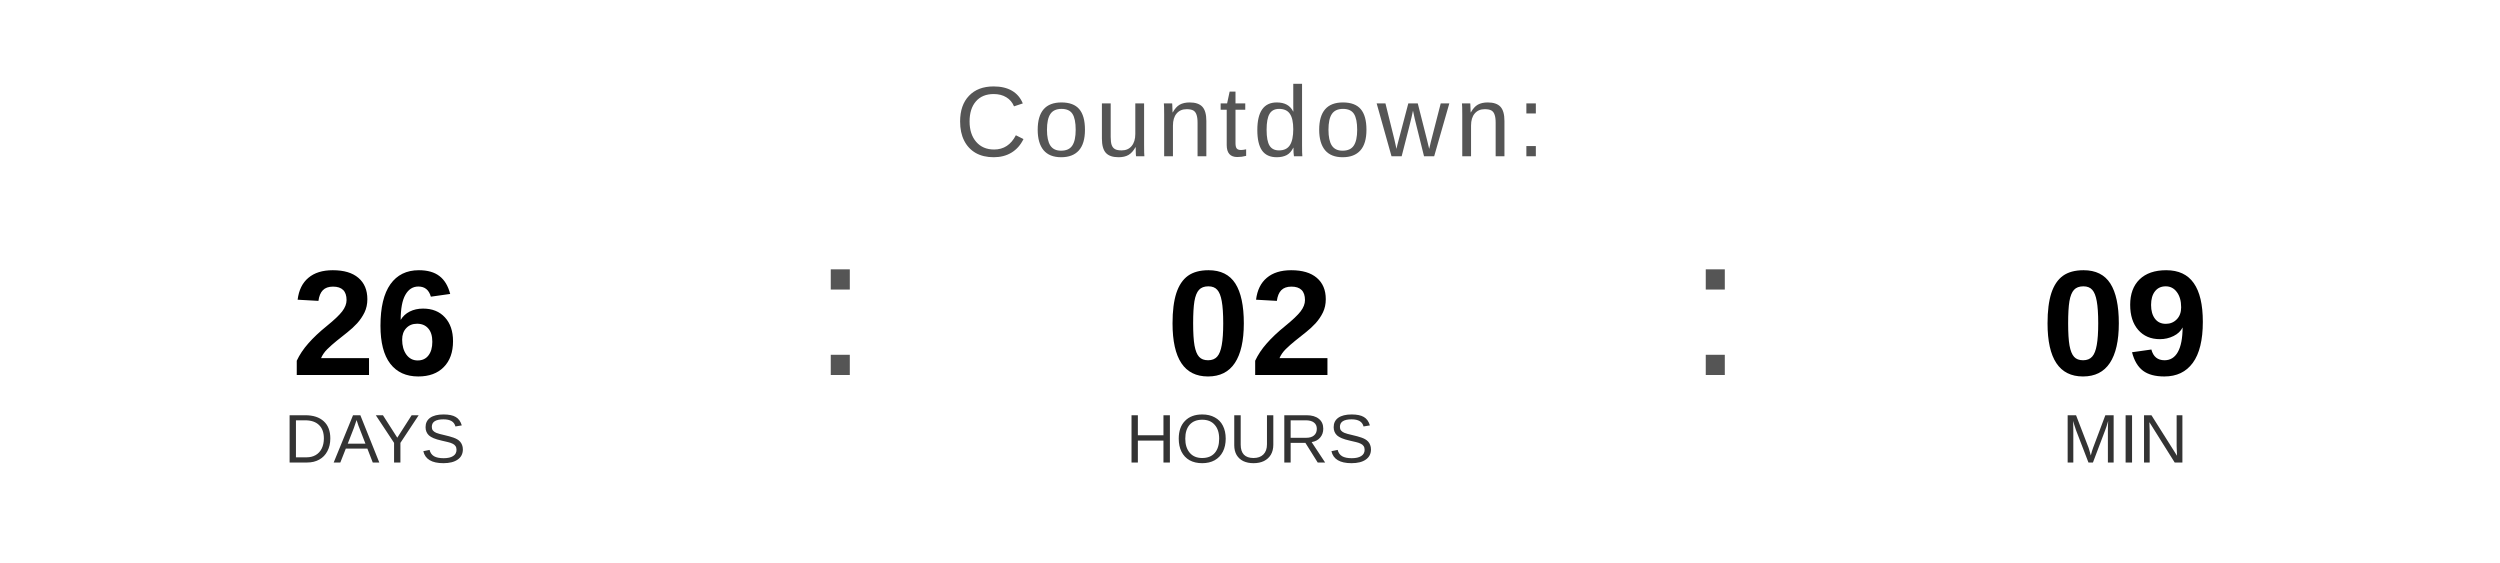
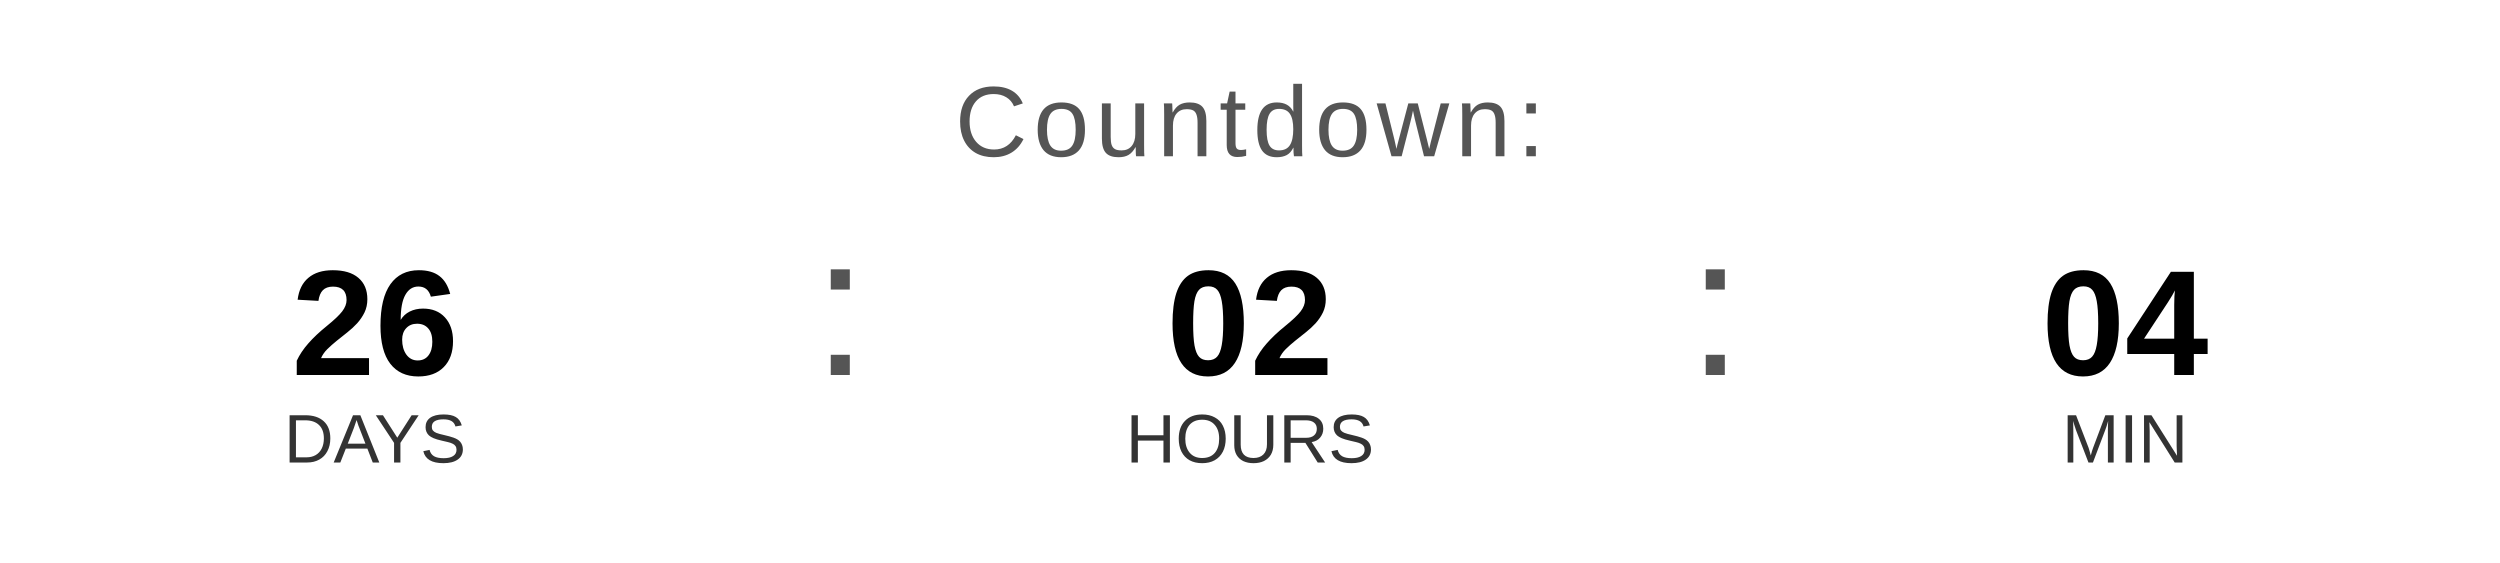
<svg xmlns="http://www.w3.org/2000/svg" width="400" height="90" viewBox="0 0 400 90">
  <text x="200" y="25" font-family="Arial, Helvetica, sans-serif" font-size="16" fill="#555555" text-anchor="middle" letter-spacing="1">
    Countdown:
  </text>
  <text x="60" y="60" font-family="Arial, Helvetica, sans-serif" font-size="24" font-weight="bold" fill="#000000" text-anchor="middle">26</text>
  <text x="60" y="74" font-family="Arial, Helvetica, sans-serif" font-size="11" fill="#333333" text-anchor="middle">DAYS</text>
  <text x="130" y="60" font-family="Arial, sans-serif" font-size="32" fill="#555555">:</text>
  <text x="200" y="60" font-family="Arial, Helvetica, sans-serif" font-size="24" font-weight="bold" fill="#000000" text-anchor="middle">02</text>
  <text x="200" y="74" font-family="Arial, Helvetica, sans-serif" font-size="11" fill="#333333" text-anchor="middle">HOURS</text>
  <text x="270" y="60" font-family="Arial, sans-serif" font-size="32" fill="#555555">:</text>
-   <text x="340" y="60" font-family="Arial, Helvetica, sans-serif" font-size="24" font-weight="bold" fill="#000000" text-anchor="middle">09</text>
+   <text x="340" y="60" font-family="Arial, Helvetica, sans-serif" font-size="24" font-weight="bold" fill="#000000" text-anchor="middle">04</text>
  <text x="340" y="74" font-family="Arial, Helvetica, sans-serif" font-size="11" fill="#333333" text-anchor="middle">MIN</text>
</svg>
